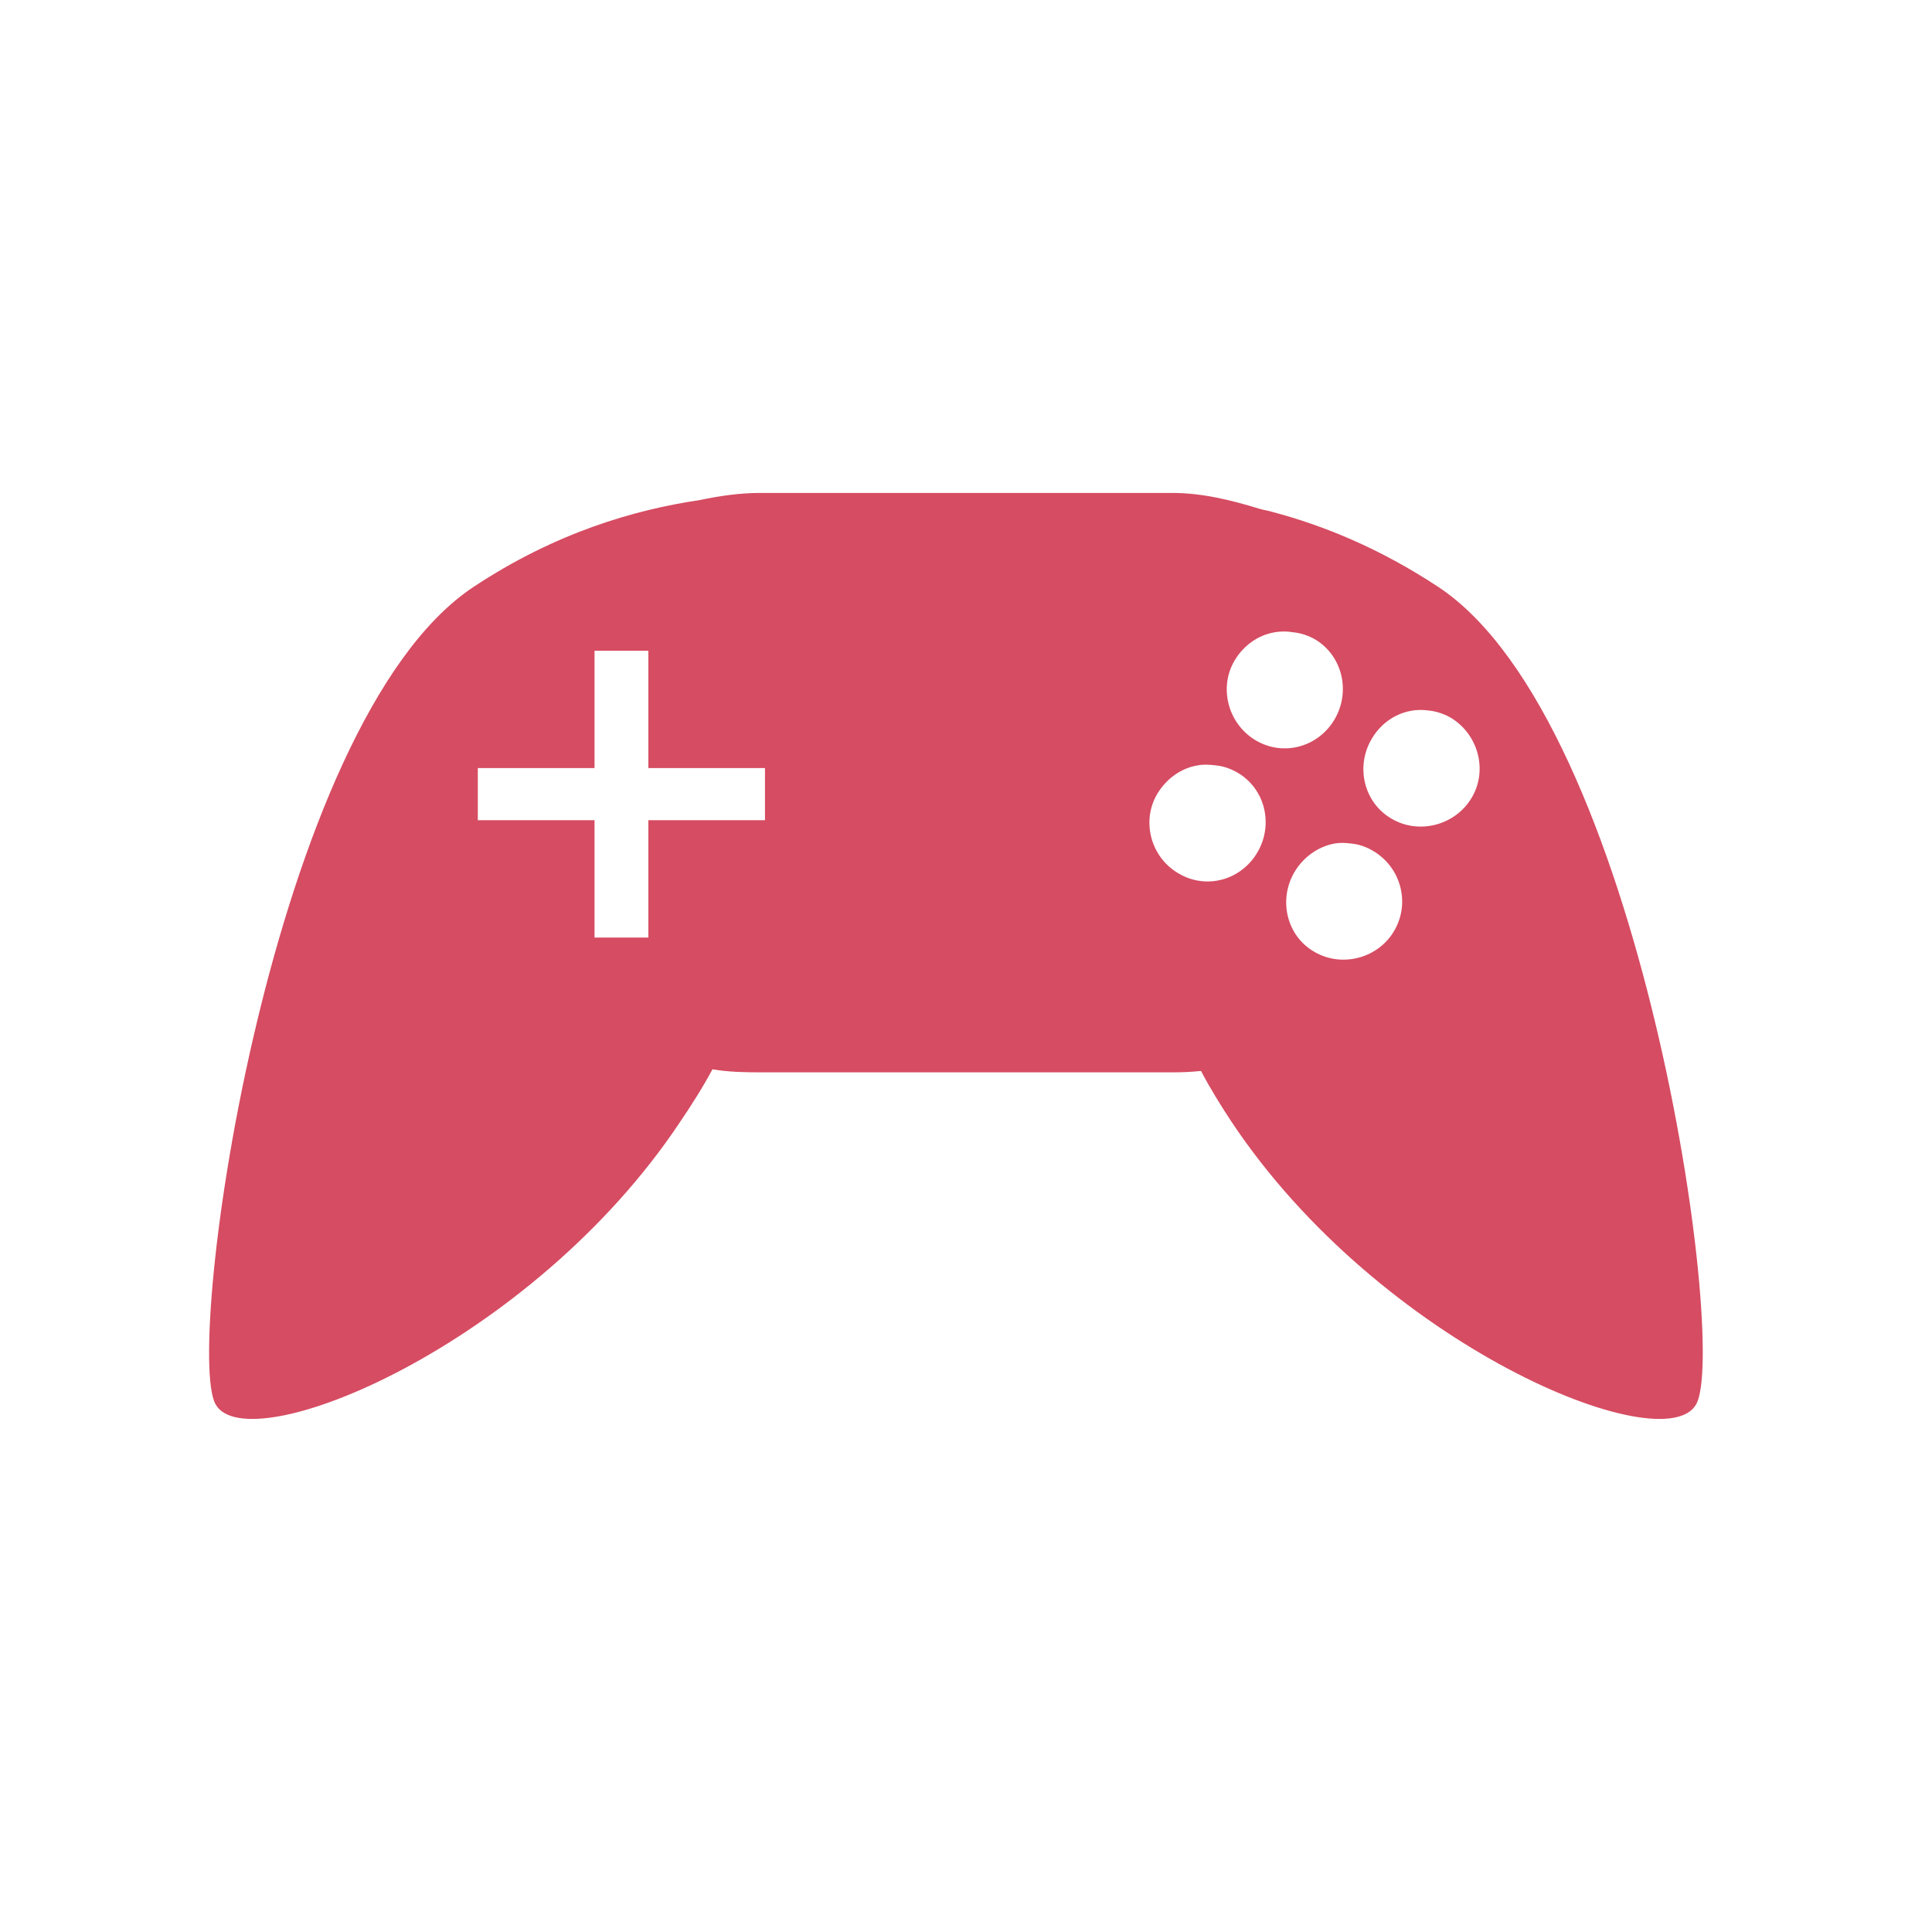
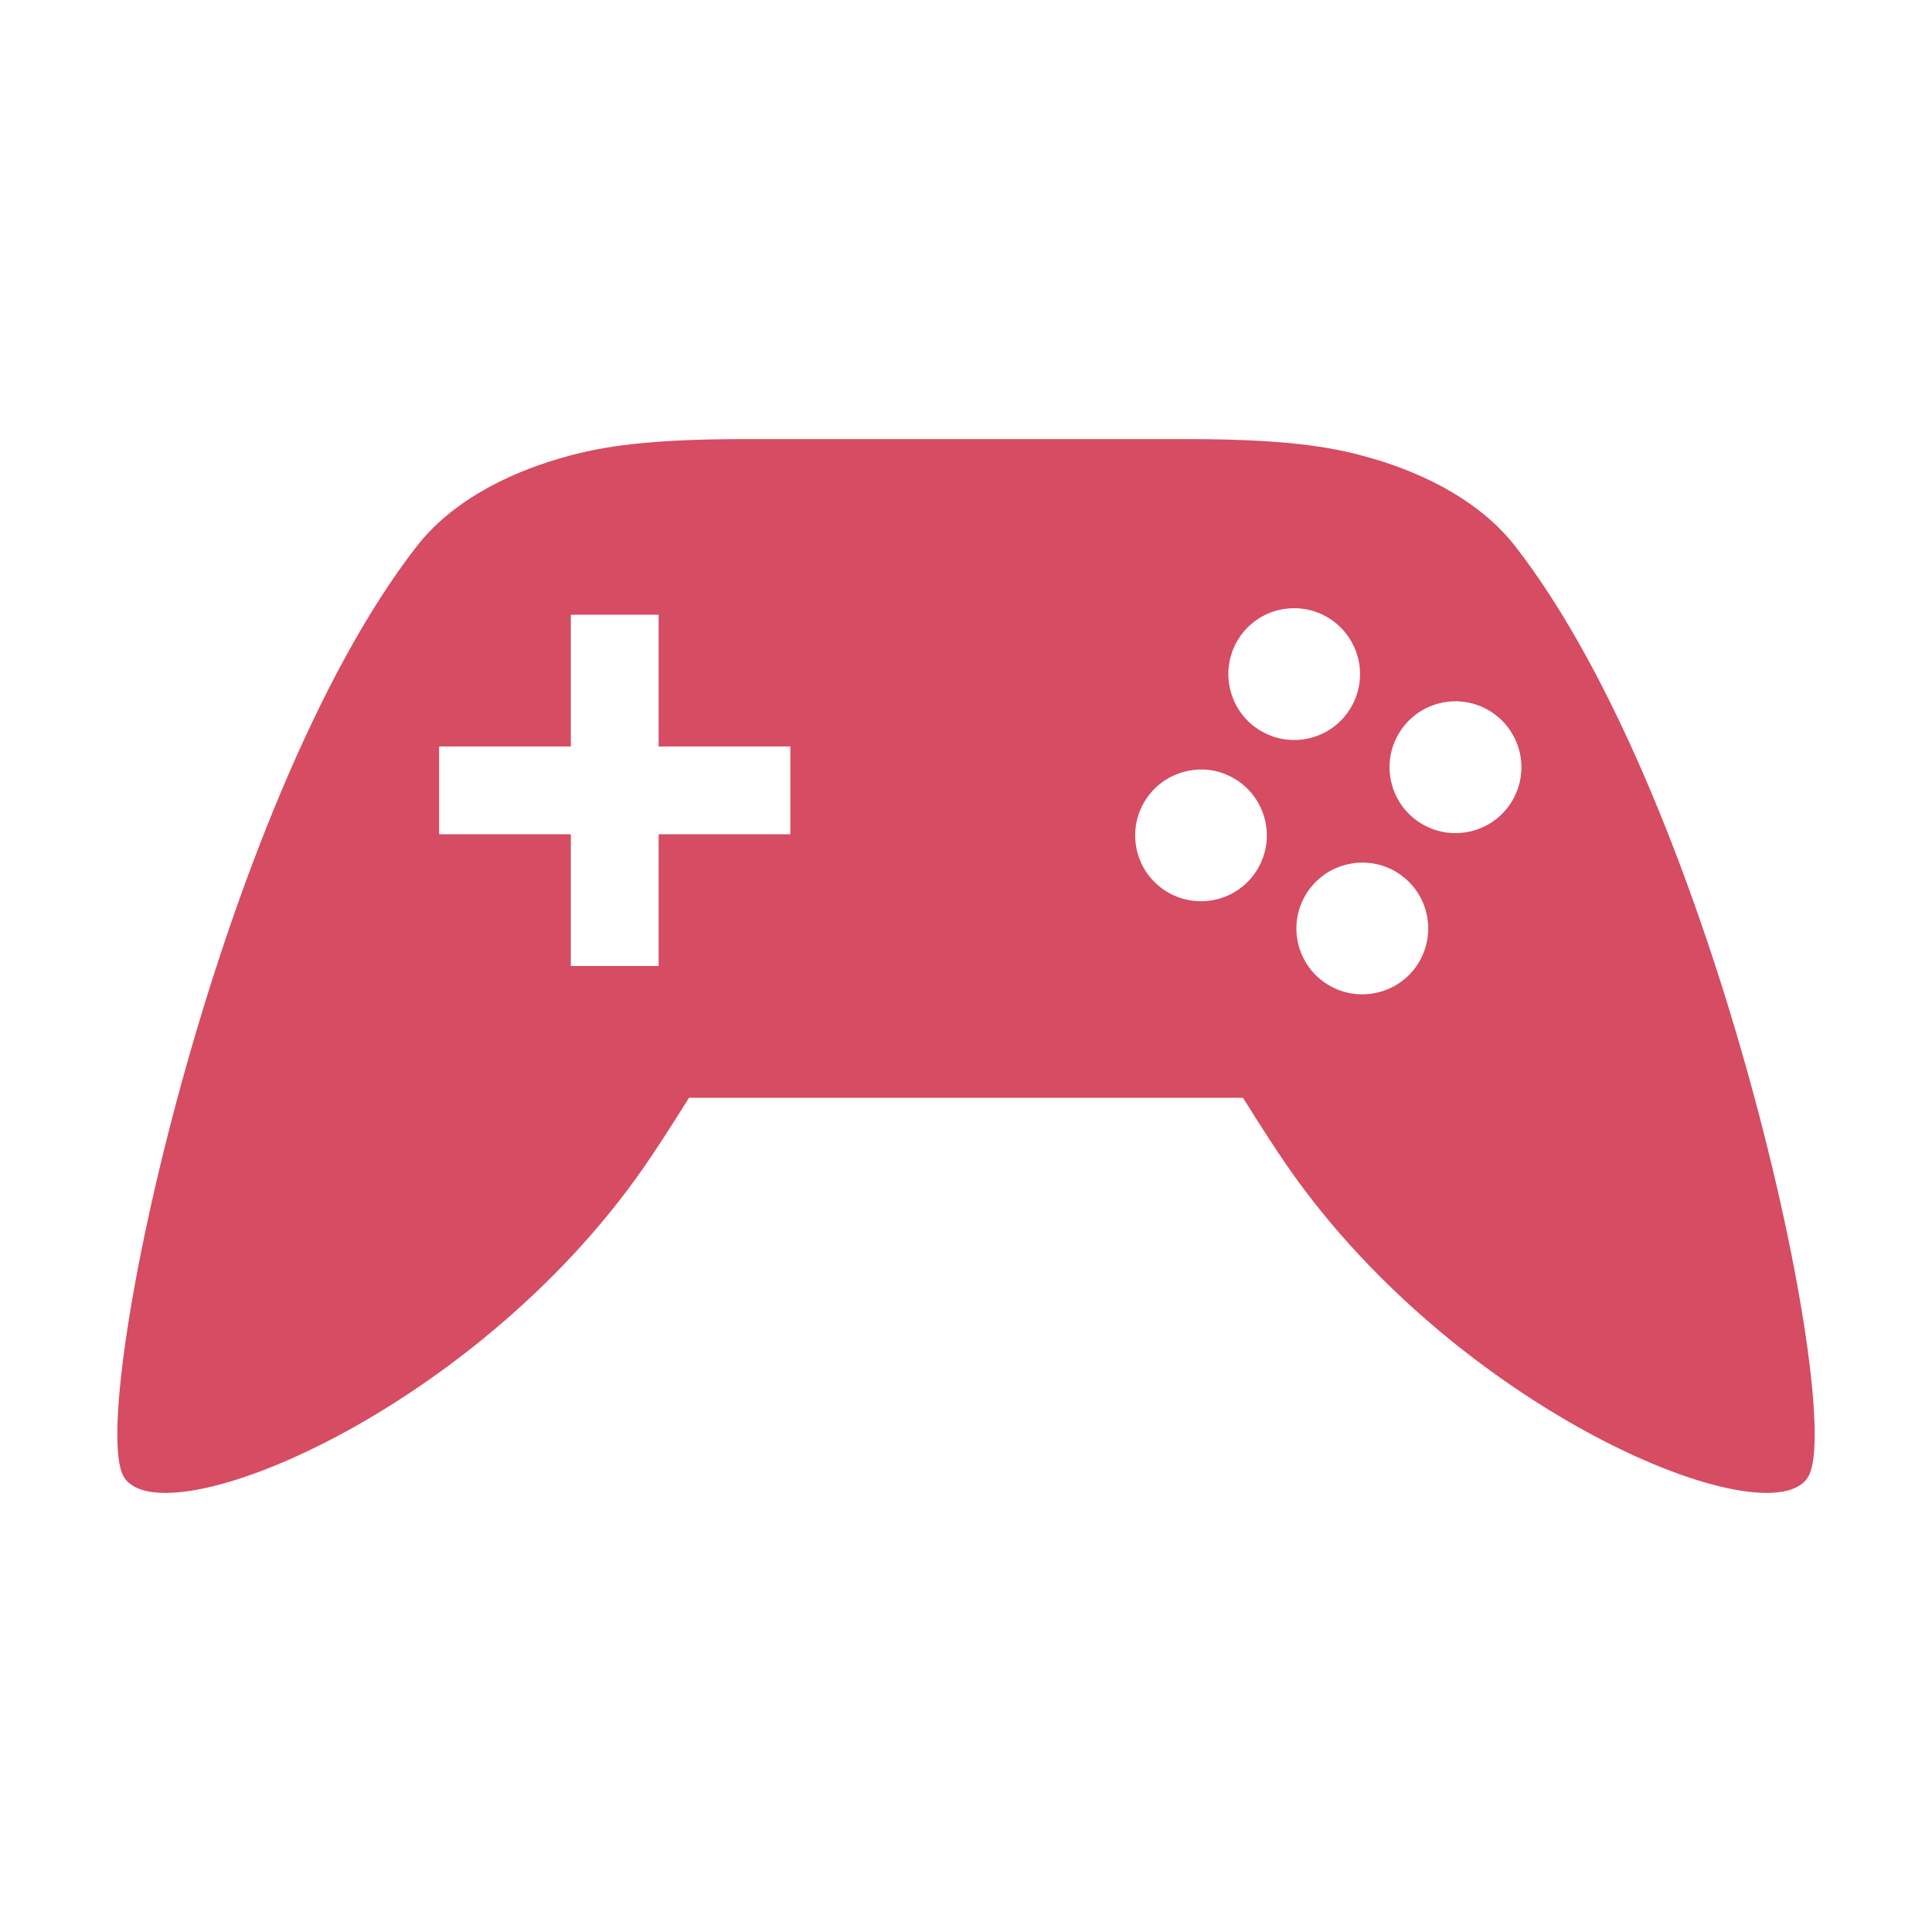
- <svg xmlns="http://www.w3.org/2000/svg" width="22" height="22" viewBox="0 0 22 22">
-   <path style="fill:#d64c62" d="M 8.66 5.613 C 8.422 5.613 8.188 5.648 7.965 5.695 C 7.223 5.805 6.324 6.066 5.391 6.684 C 3.078 8.219 2.094 15.324 2.453 15.988 C 2.812 16.652 6.051 15.324 7.746 12.773 C 7.875 12.582 8 12.387 8.113 12.176 C 8.289 12.207 8.477 12.211 8.66 12.211 L 13.344 12.211 C 13.461 12.211 13.559 12.207 13.676 12.195 C 13.781 12.395 13.902 12.59 14.023 12.773 C 15.719 15.324 18.957 16.652 19.316 15.988 C 19.68 15.324 18.695 8.219 16.379 6.684 C 15.715 6.246 15.074 5.984 14.484 5.828 C 14.434 5.812 14.391 5.809 14.34 5.793 C 14.02 5.695 13.691 5.613 13.344 5.613 Z M 14.52 7.199 C 14.586 7.188 14.656 7.188 14.719 7.199 C 14.805 7.207 14.891 7.234 14.969 7.277 C 15.285 7.461 15.383 7.871 15.199 8.188 C 15.016 8.504 14.621 8.617 14.305 8.434 C 13.988 8.25 13.875 7.84 14.055 7.527 C 14.16 7.348 14.328 7.23 14.52 7.199 Z M 6.77 7.41 L 7.383 7.41 L 7.383 8.746 L 8.711 8.746 L 8.711 9.34 L 7.383 9.34 L 7.383 10.676 L 6.77 10.676 L 6.77 9.34 L 5.441 9.34 L 5.441 8.746 L 6.77 8.746 Z M 16.262 8.09 C 16.348 8.098 16.434 8.125 16.512 8.168 C 16.828 8.352 16.945 8.762 16.762 9.078 C 16.578 9.395 16.164 9.508 15.848 9.324 C 15.531 9.141 15.434 8.734 15.617 8.418 C 15.754 8.18 16.008 8.055 16.262 8.09 Z M 13.641 8.715 C 13.707 8.703 13.773 8.707 13.84 8.715 C 13.926 8.723 14.008 8.75 14.09 8.797 C 14.406 8.98 14.504 9.387 14.32 9.703 C 14.137 10.02 13.742 10.133 13.426 9.949 C 13.109 9.77 12.992 9.359 13.176 9.043 C 13.281 8.867 13.449 8.746 13.641 8.715 Z M 15.199 9.605 C 15.262 9.594 15.32 9.598 15.383 9.605 C 15.469 9.613 15.555 9.641 15.633 9.688 C 15.949 9.871 16.062 10.277 15.879 10.594 C 15.699 10.91 15.285 11.023 14.969 10.84 C 14.652 10.66 14.555 10.25 14.738 9.934 C 14.84 9.758 15.016 9.637 15.199 9.605 Z " />
+ <svg xmlns="http://www.w3.org/2000/svg" width="22" height="22" viewBox="0 0 22 22" id="svg2" version="1.1">
+   <defs id="defs8" />
+   <path style="fill:#d64c62" d="m 8.469,5 c -1.219,0 -1.719,0.109 -2.108,0.224 -0.606,0.178 -1.226,0.496 -1.614,0.995 -2.274,2.919 -3.752,9.833 -3.343,10.587 0.41,0.758 4.095,-0.752 6.026,-3.658 0.147,-0.217 0.416,-0.647 0.416,-0.647 l 6.308,0 c 0,0 0.269,0.43 0.416,0.647 1.931,2.906 5.617,4.416 6.026,3.658 0.41,-0.755 -1.068,-7.668 -3.343,-10.587 -0.388,-0.499 -1.008,-0.817 -1.614,-0.995 -0.389,-0.114 -0.888,-0.224 -2.108,-0.224 z m 6.296,1.926 c 0.329,0.013 0.611,0.238 0.696,0.555 0.108,0.401 -0.13,0.813 -0.53,0.92 -0.4,0.107 -0.812,-0.131 -0.918,-0.532 -0.107,-0.4 0.13,-0.811 0.53,-0.918 0.073,-0.019 0.148,-0.028 0.223,-0.025 z m -8.265,0.074 1,0 0,1.5 1.5,0 0,1 -1.5,0 0,1.5 -1,0 0,-1.5 -1.5,0 0,-1 1.5,0 z M 16.603,7.986 c 0.329,0.013 0.611,0.239 0.696,0.557 0.107,0.4 -0.13,0.811 -0.53,0.918 -0.401,0.108 -0.813,-0.13 -0.92,-0.53 -0.108,-0.401 0.13,-0.813 0.532,-0.92 0.073,-0.019 0.148,-0.028 0.223,-0.025 z m -2.899,0.776 c 0.329,0.013 0.611,0.239 0.696,0.557 0.107,0.4 -0.13,0.811 -0.53,0.918 -0.4,0.107 -0.811,-0.13 -0.918,-0.53 -0.107,-0.4 0.13,-0.811 0.53,-0.918 0.072,-0.02 0.148,-0.029 0.223,-0.026 z m 1.762,1.062 c 0.357,-0.023 0.68,0.21 0.772,0.555 0.107,0.401 -0.131,0.812 -0.532,0.918 -0.4,0.107 -0.811,-0.13 -0.918,-0.53 -0.107,-0.4 0.13,-0.811 0.53,-0.918 0.048,-0.013 0.098,-0.022 0.148,-0.025 z" id="path4" />
</svg>
